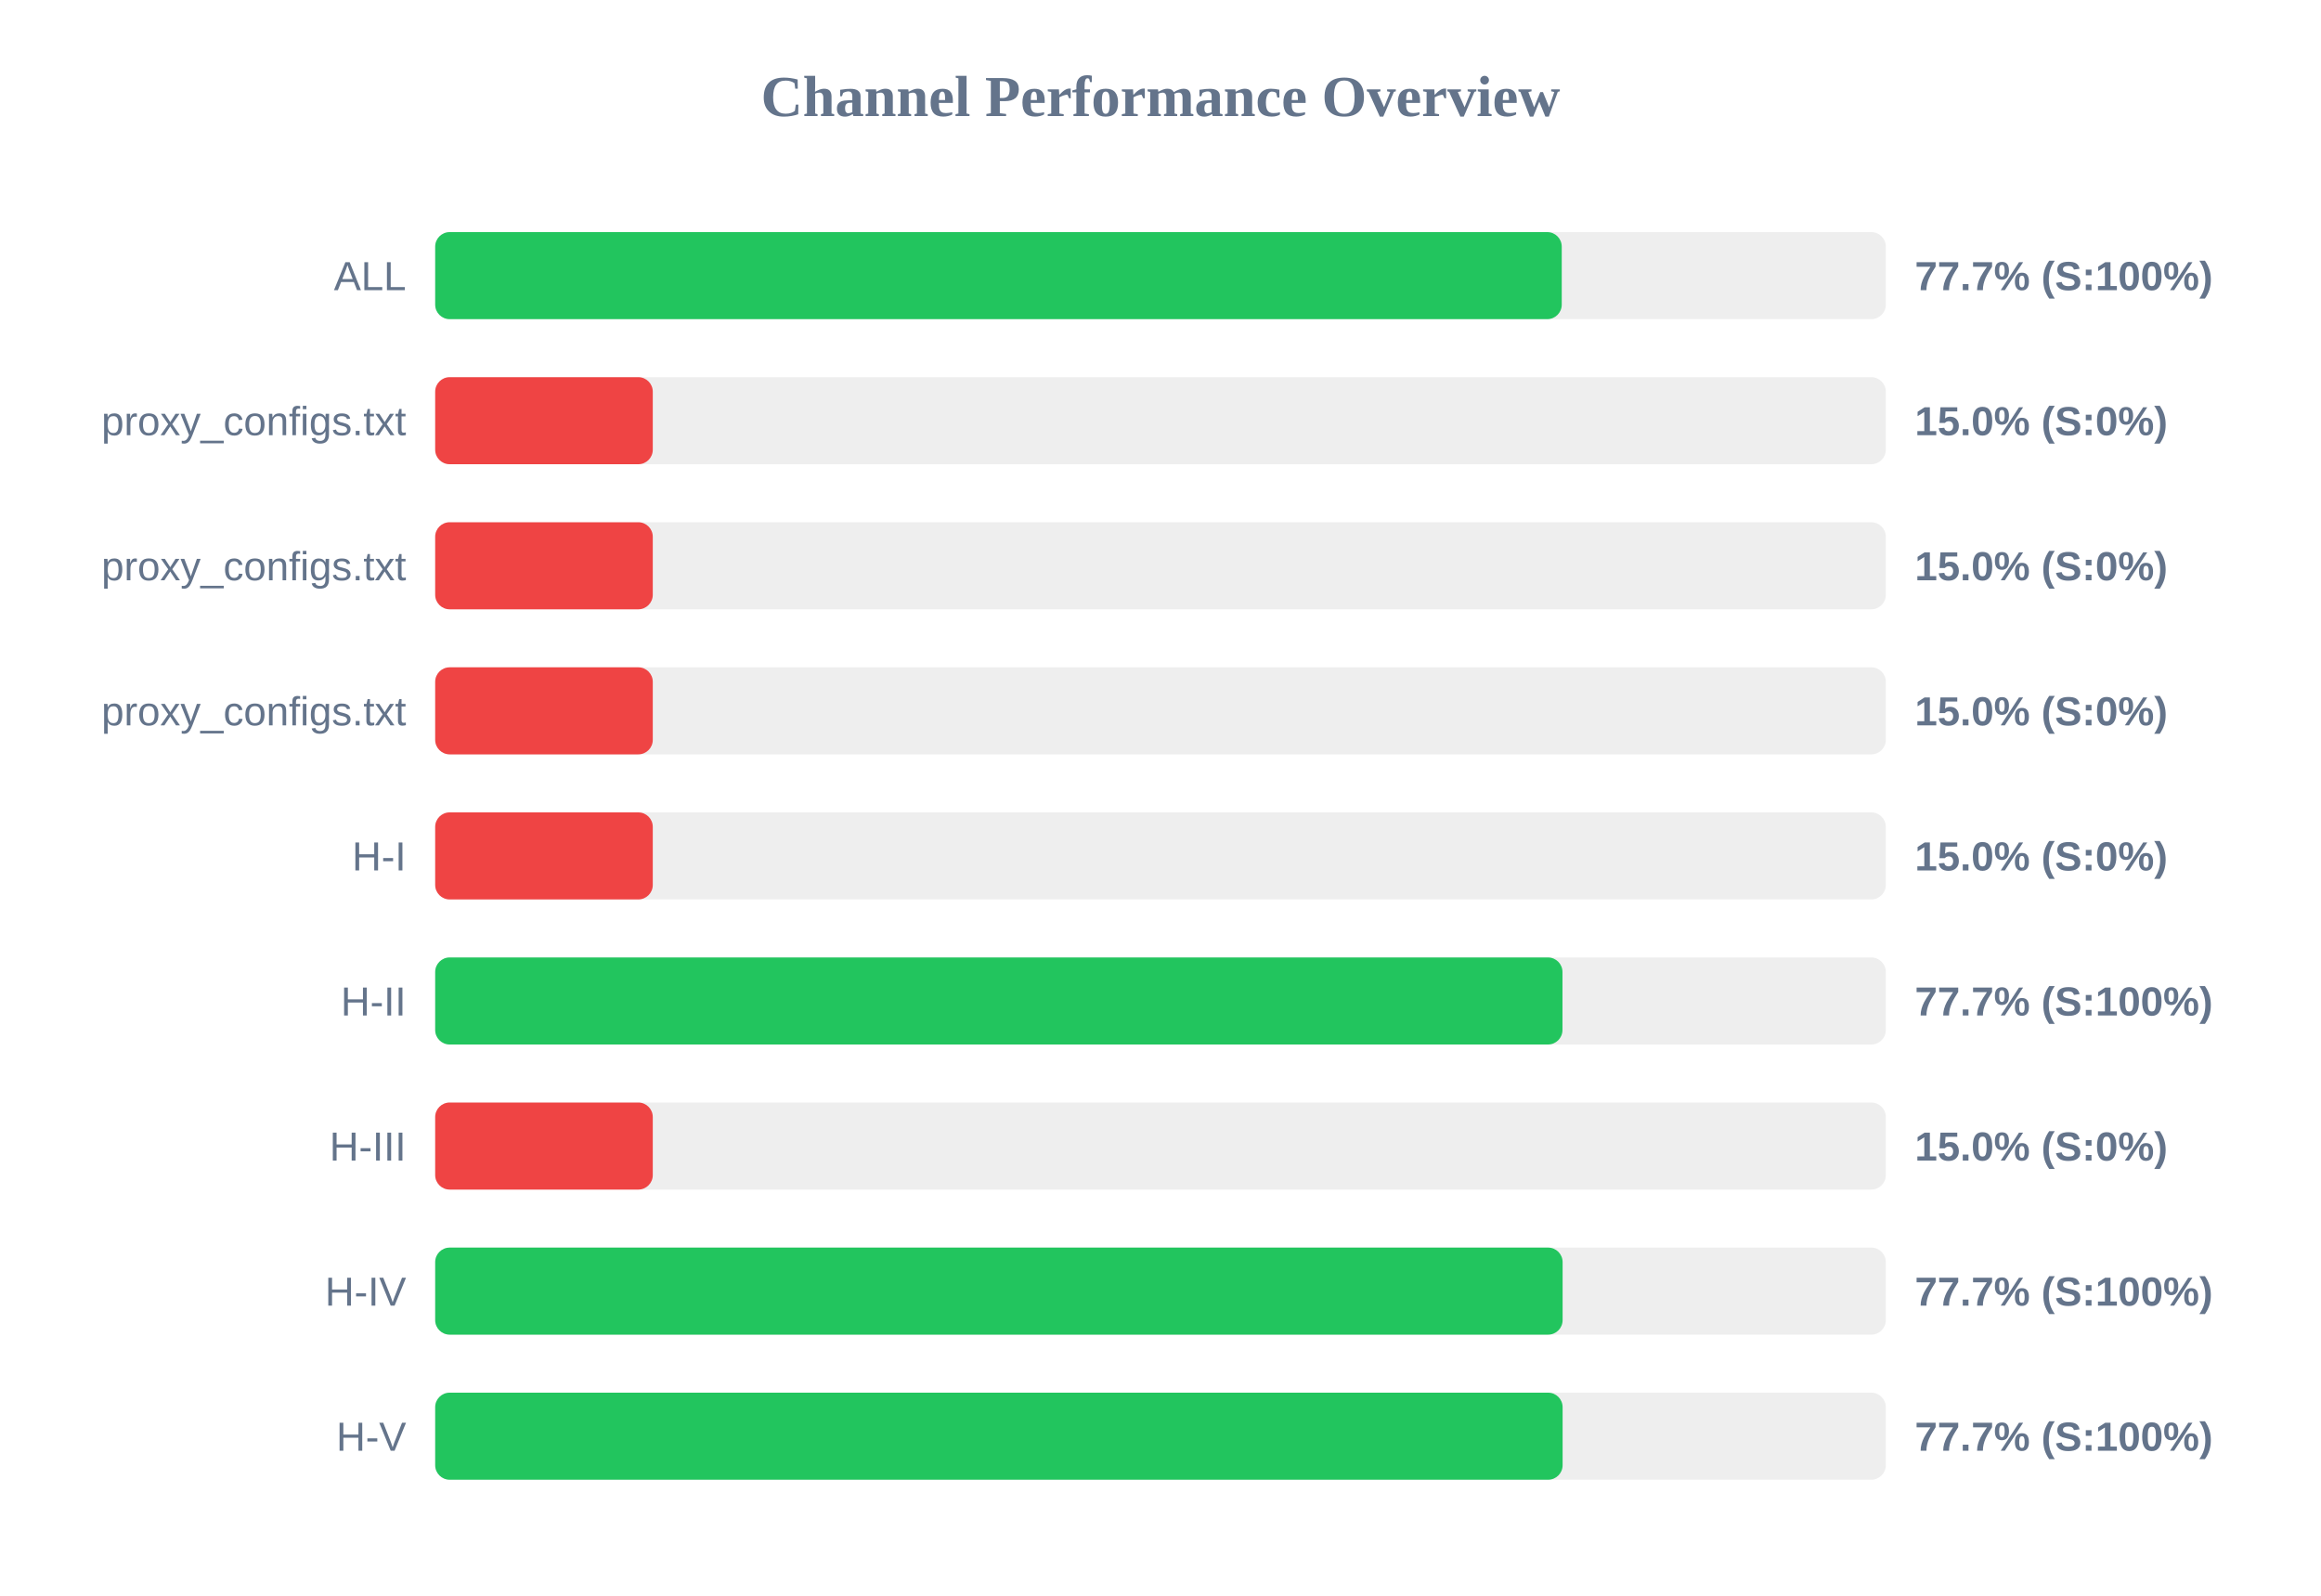
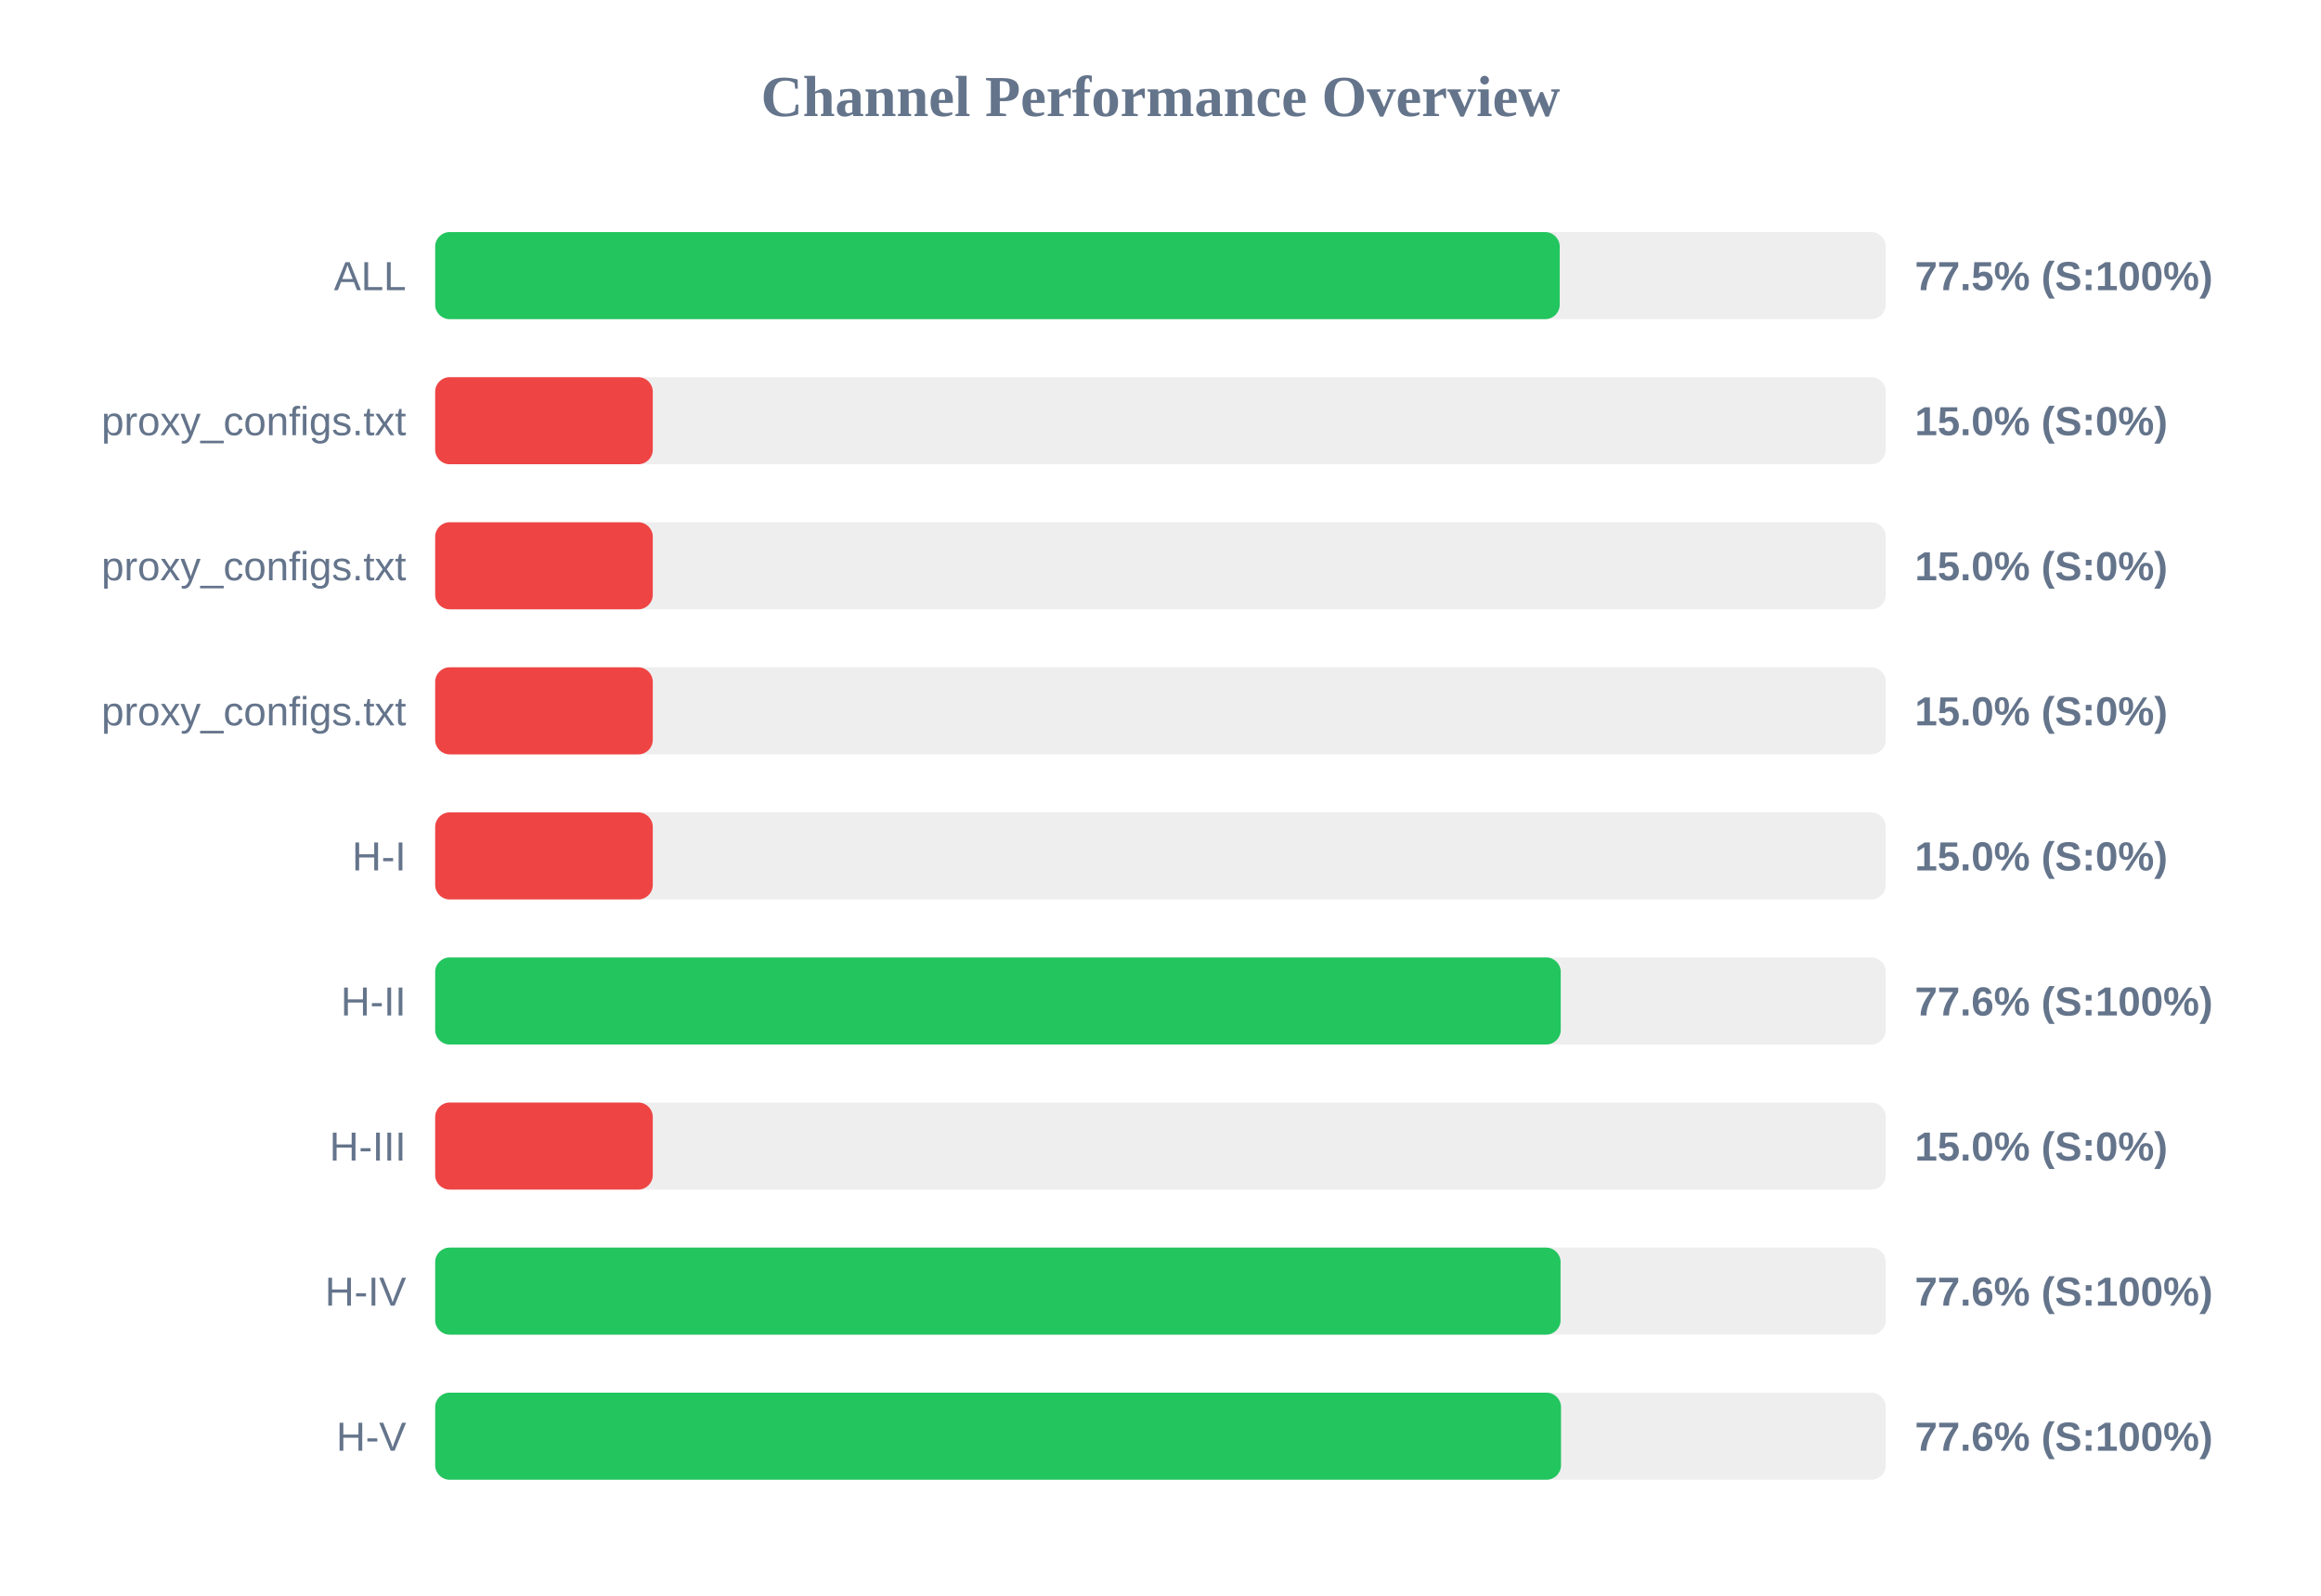
<svg xmlns="http://www.w3.org/2000/svg" width="800" height="550" version="1.1">
  <style>
        .row { font: 14px Arial; fill: #64748b; }
        .score { font: bold 14px Arial; fill: #64748b; }
    </style>
  <text x="400" y="40" text-anchor="middle" font-size="20px" font-weight="bold" fill="#64748b">Channel Performance Overview</text>
  <rect x="150" y="80" width="500" height="30" fill="#eee" rx="5" />
-   <rect x="150" y="80" width="388.3" height="30" fill="#22c55e" rx="5" />
+   <rect x="150" y="80" width="387.6" height="30" fill="#22c55e" rx="5" />
  <text x="140" y="100" text-anchor="end" class="row">ALL</text>
-   <text x="660" y="100" text-anchor="start" class="score">77.7% (S:100%)</text>
+   <text x="660" y="100" text-anchor="start" class="score">77.5% (S:100%)</text>
  <rect x="150" y="130" width="500" height="30" fill="#eee" rx="5" />
  <rect x="150" y="130" width="75.0" height="30" fill="#ef4444" rx="5" />
  <text x="140" y="150" text-anchor="end" class="row">proxy_configs.txt</text>
  <text x="660" y="150" text-anchor="start" class="score">15.0% (S:0%)</text>
  <rect x="150" y="180" width="500" height="30" fill="#eee" rx="5" />
  <rect x="150" y="180" width="75.0" height="30" fill="#ef4444" rx="5" />
  <text x="140" y="200" text-anchor="end" class="row">proxy_configs.txt</text>
  <text x="660" y="200" text-anchor="start" class="score">15.0% (S:0%)</text>
  <rect x="150" y="230" width="500" height="30" fill="#eee" rx="5" />
  <rect x="150" y="230" width="75.0" height="30" fill="#ef4444" rx="5" />
  <text x="140" y="250" text-anchor="end" class="row">proxy_configs.txt</text>
  <text x="660" y="250" text-anchor="start" class="score">15.0% (S:0%)</text>
  <rect x="150" y="280" width="500" height="30" fill="#eee" rx="5" />
  <rect x="150" y="280" width="75.0" height="30" fill="#ef4444" rx="5" />
  <text x="140" y="300" text-anchor="end" class="row">H-I</text>
  <text x="660" y="300" text-anchor="start" class="score">15.0% (S:0%)</text>
  <rect x="150" y="330" width="500" height="30" fill="#eee" rx="5" />
-   <rect x="150" y="330" width="388.55" height="30" fill="#22c55e" rx="5" />
+   <rect x="150" y="330" width="387.95" height="30" fill="#22c55e" rx="5" />
  <text x="140" y="350" text-anchor="end" class="row">H-II</text>
-   <text x="660" y="350" text-anchor="start" class="score">77.7% (S:100%)</text>
+   <text x="660" y="350" text-anchor="start" class="score">77.6% (S:100%)</text>
  <rect x="150" y="380" width="500" height="30" fill="#eee" rx="5" />
  <rect x="150" y="380" width="75.0" height="30" fill="#ef4444" rx="5" />
  <text x="140" y="400" text-anchor="end" class="row">H-III</text>
  <text x="660" y="400" text-anchor="start" class="score">15.0% (S:0%)</text>
  <rect x="150" y="430" width="500" height="30" fill="#eee" rx="5" />
-   <rect x="150" y="430" width="388.6" height="30" fill="#22c55e" rx="5" />
+   <rect x="150" y="430" width="387.9" height="30" fill="#22c55e" rx="5" />
  <text x="140" y="450" text-anchor="end" class="row">H-IV</text>
-   <text x="660" y="450" text-anchor="start" class="score">77.7% (S:100%)</text>
+   <text x="660" y="450" text-anchor="start" class="score">77.6% (S:100%)</text>
  <rect x="150" y="480" width="500" height="30" fill="#eee" rx="5" />
-   <rect x="150" y="480" width="388.6" height="30" fill="#22c55e" rx="5" />
+   <rect x="150" y="480" width="388.05" height="30" fill="#22c55e" rx="5" />
  <text x="140" y="500" text-anchor="end" class="row">H-V</text>
-   <text x="660" y="500" text-anchor="start" class="score">77.7% (S:100%)</text>
+   <text x="660" y="500" text-anchor="start" class="score">77.6% (S:100%)</text>
</svg>
